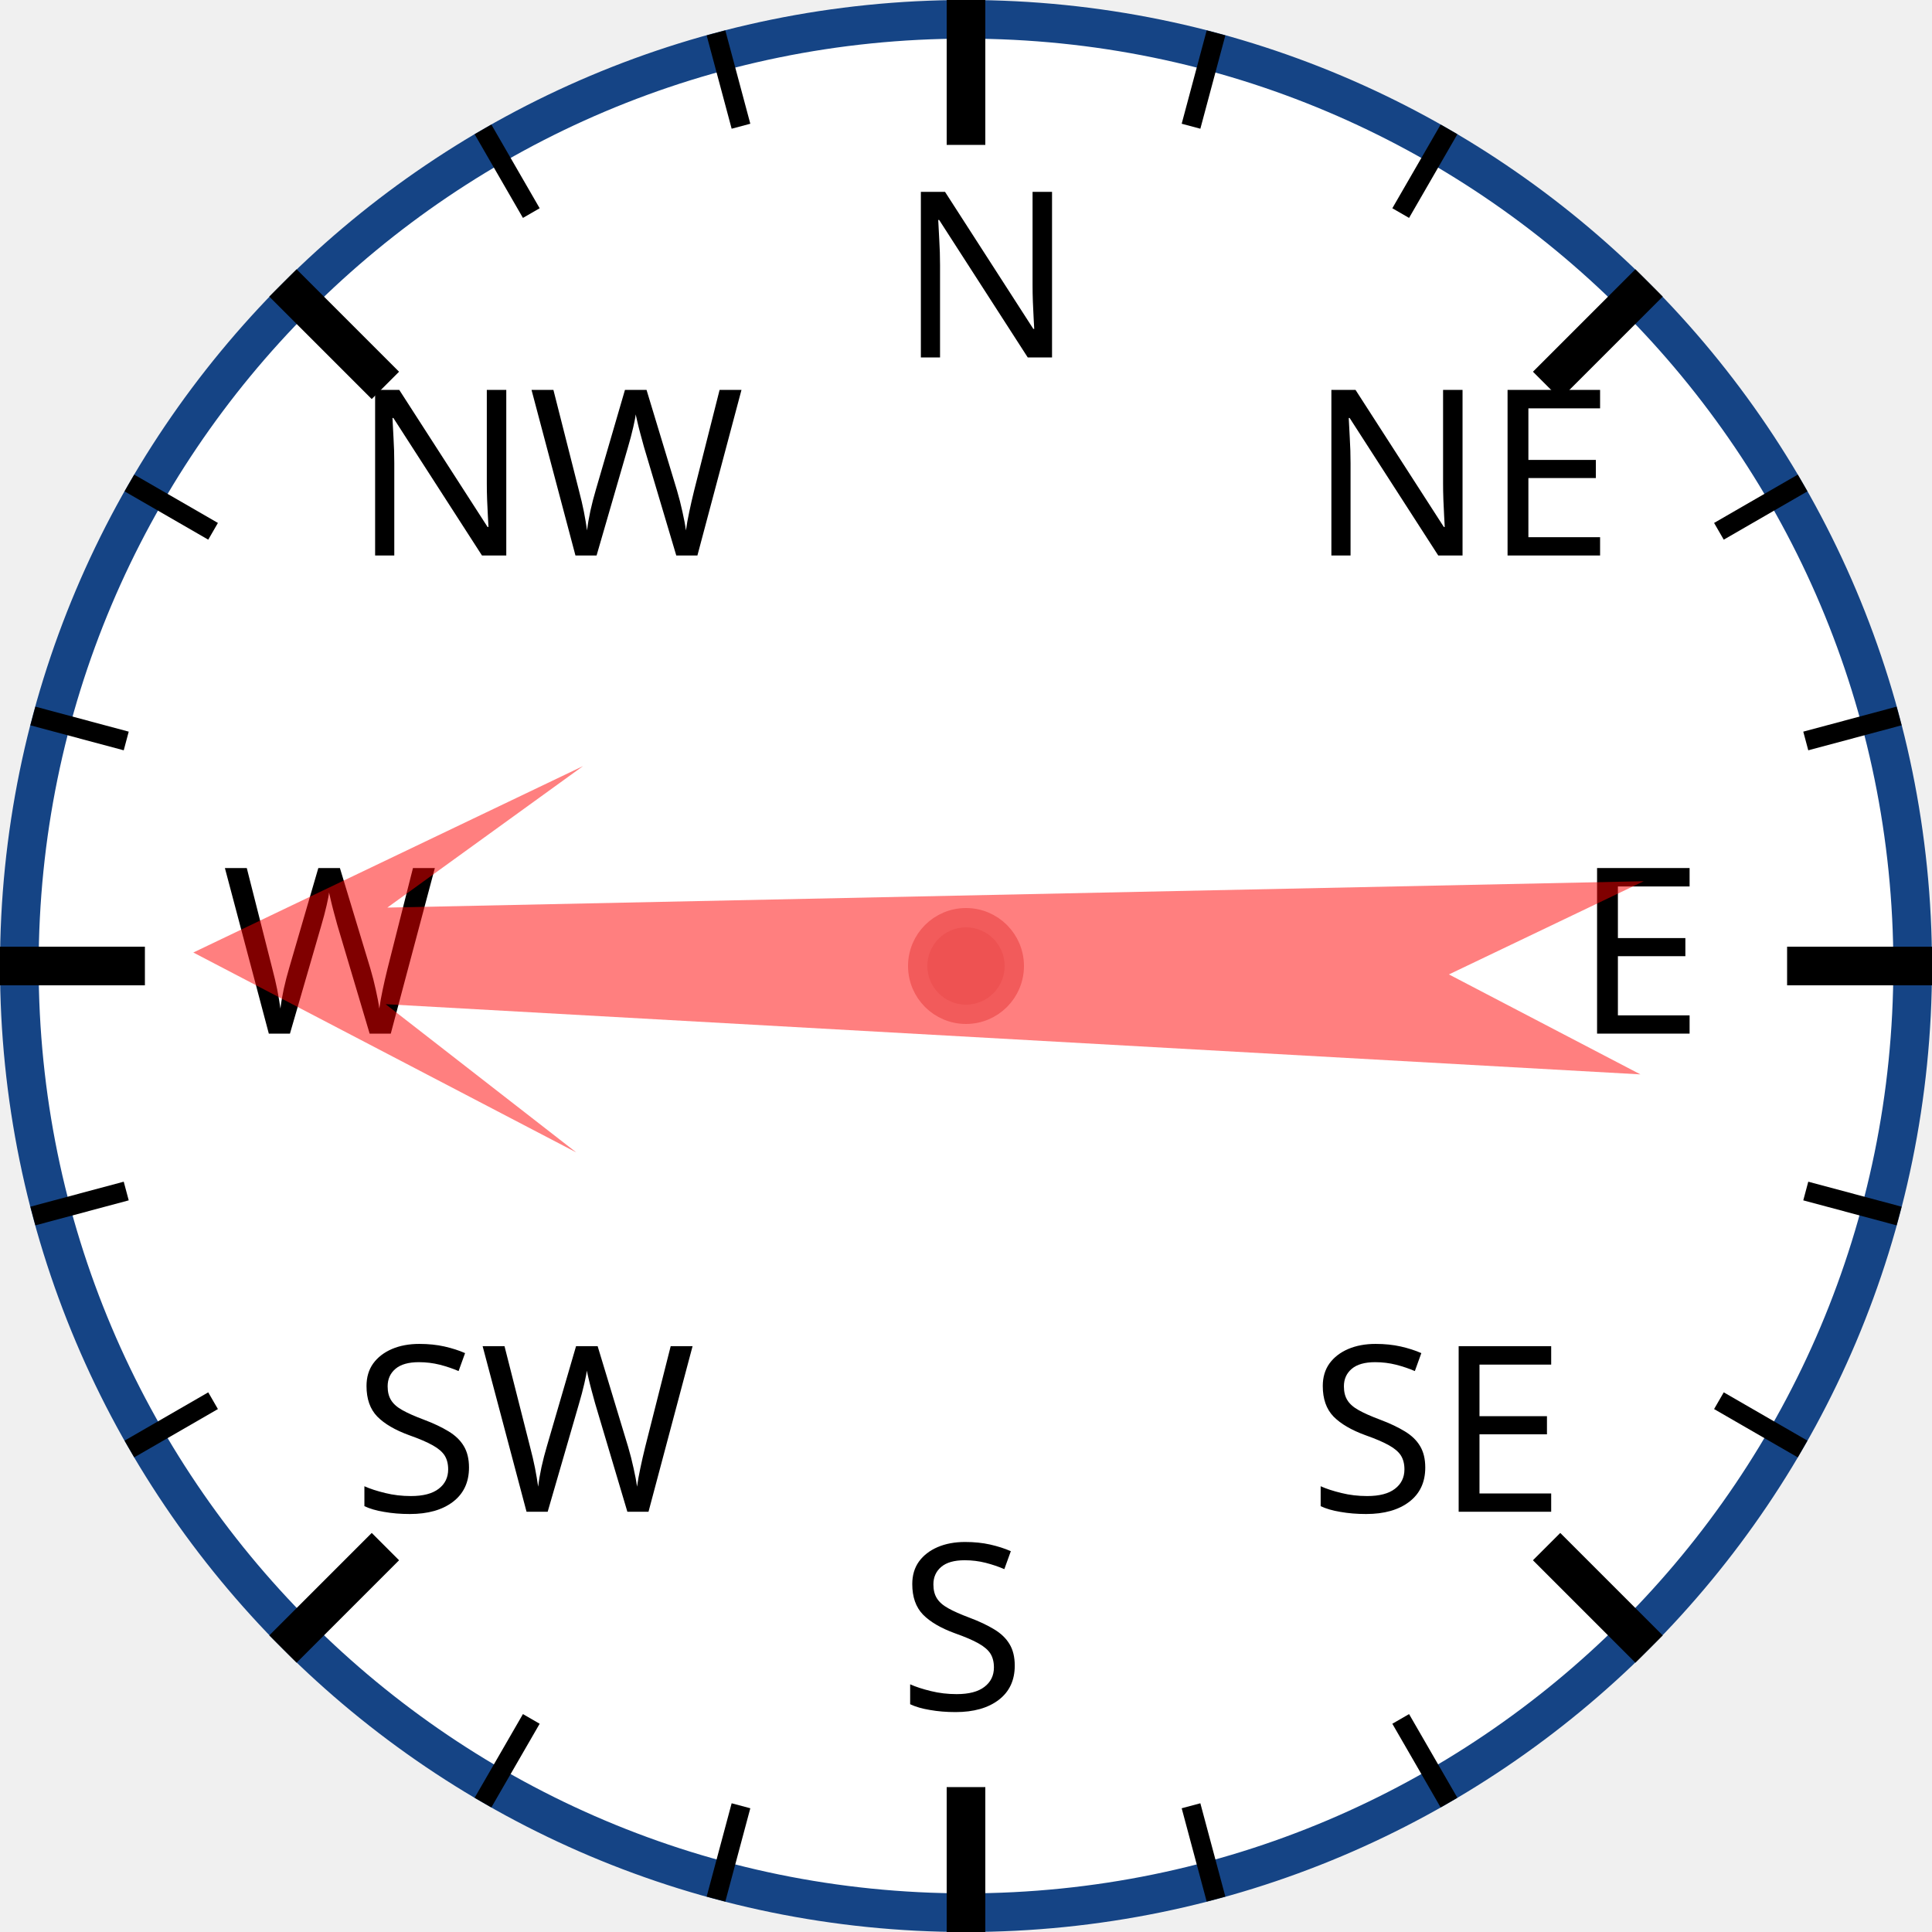
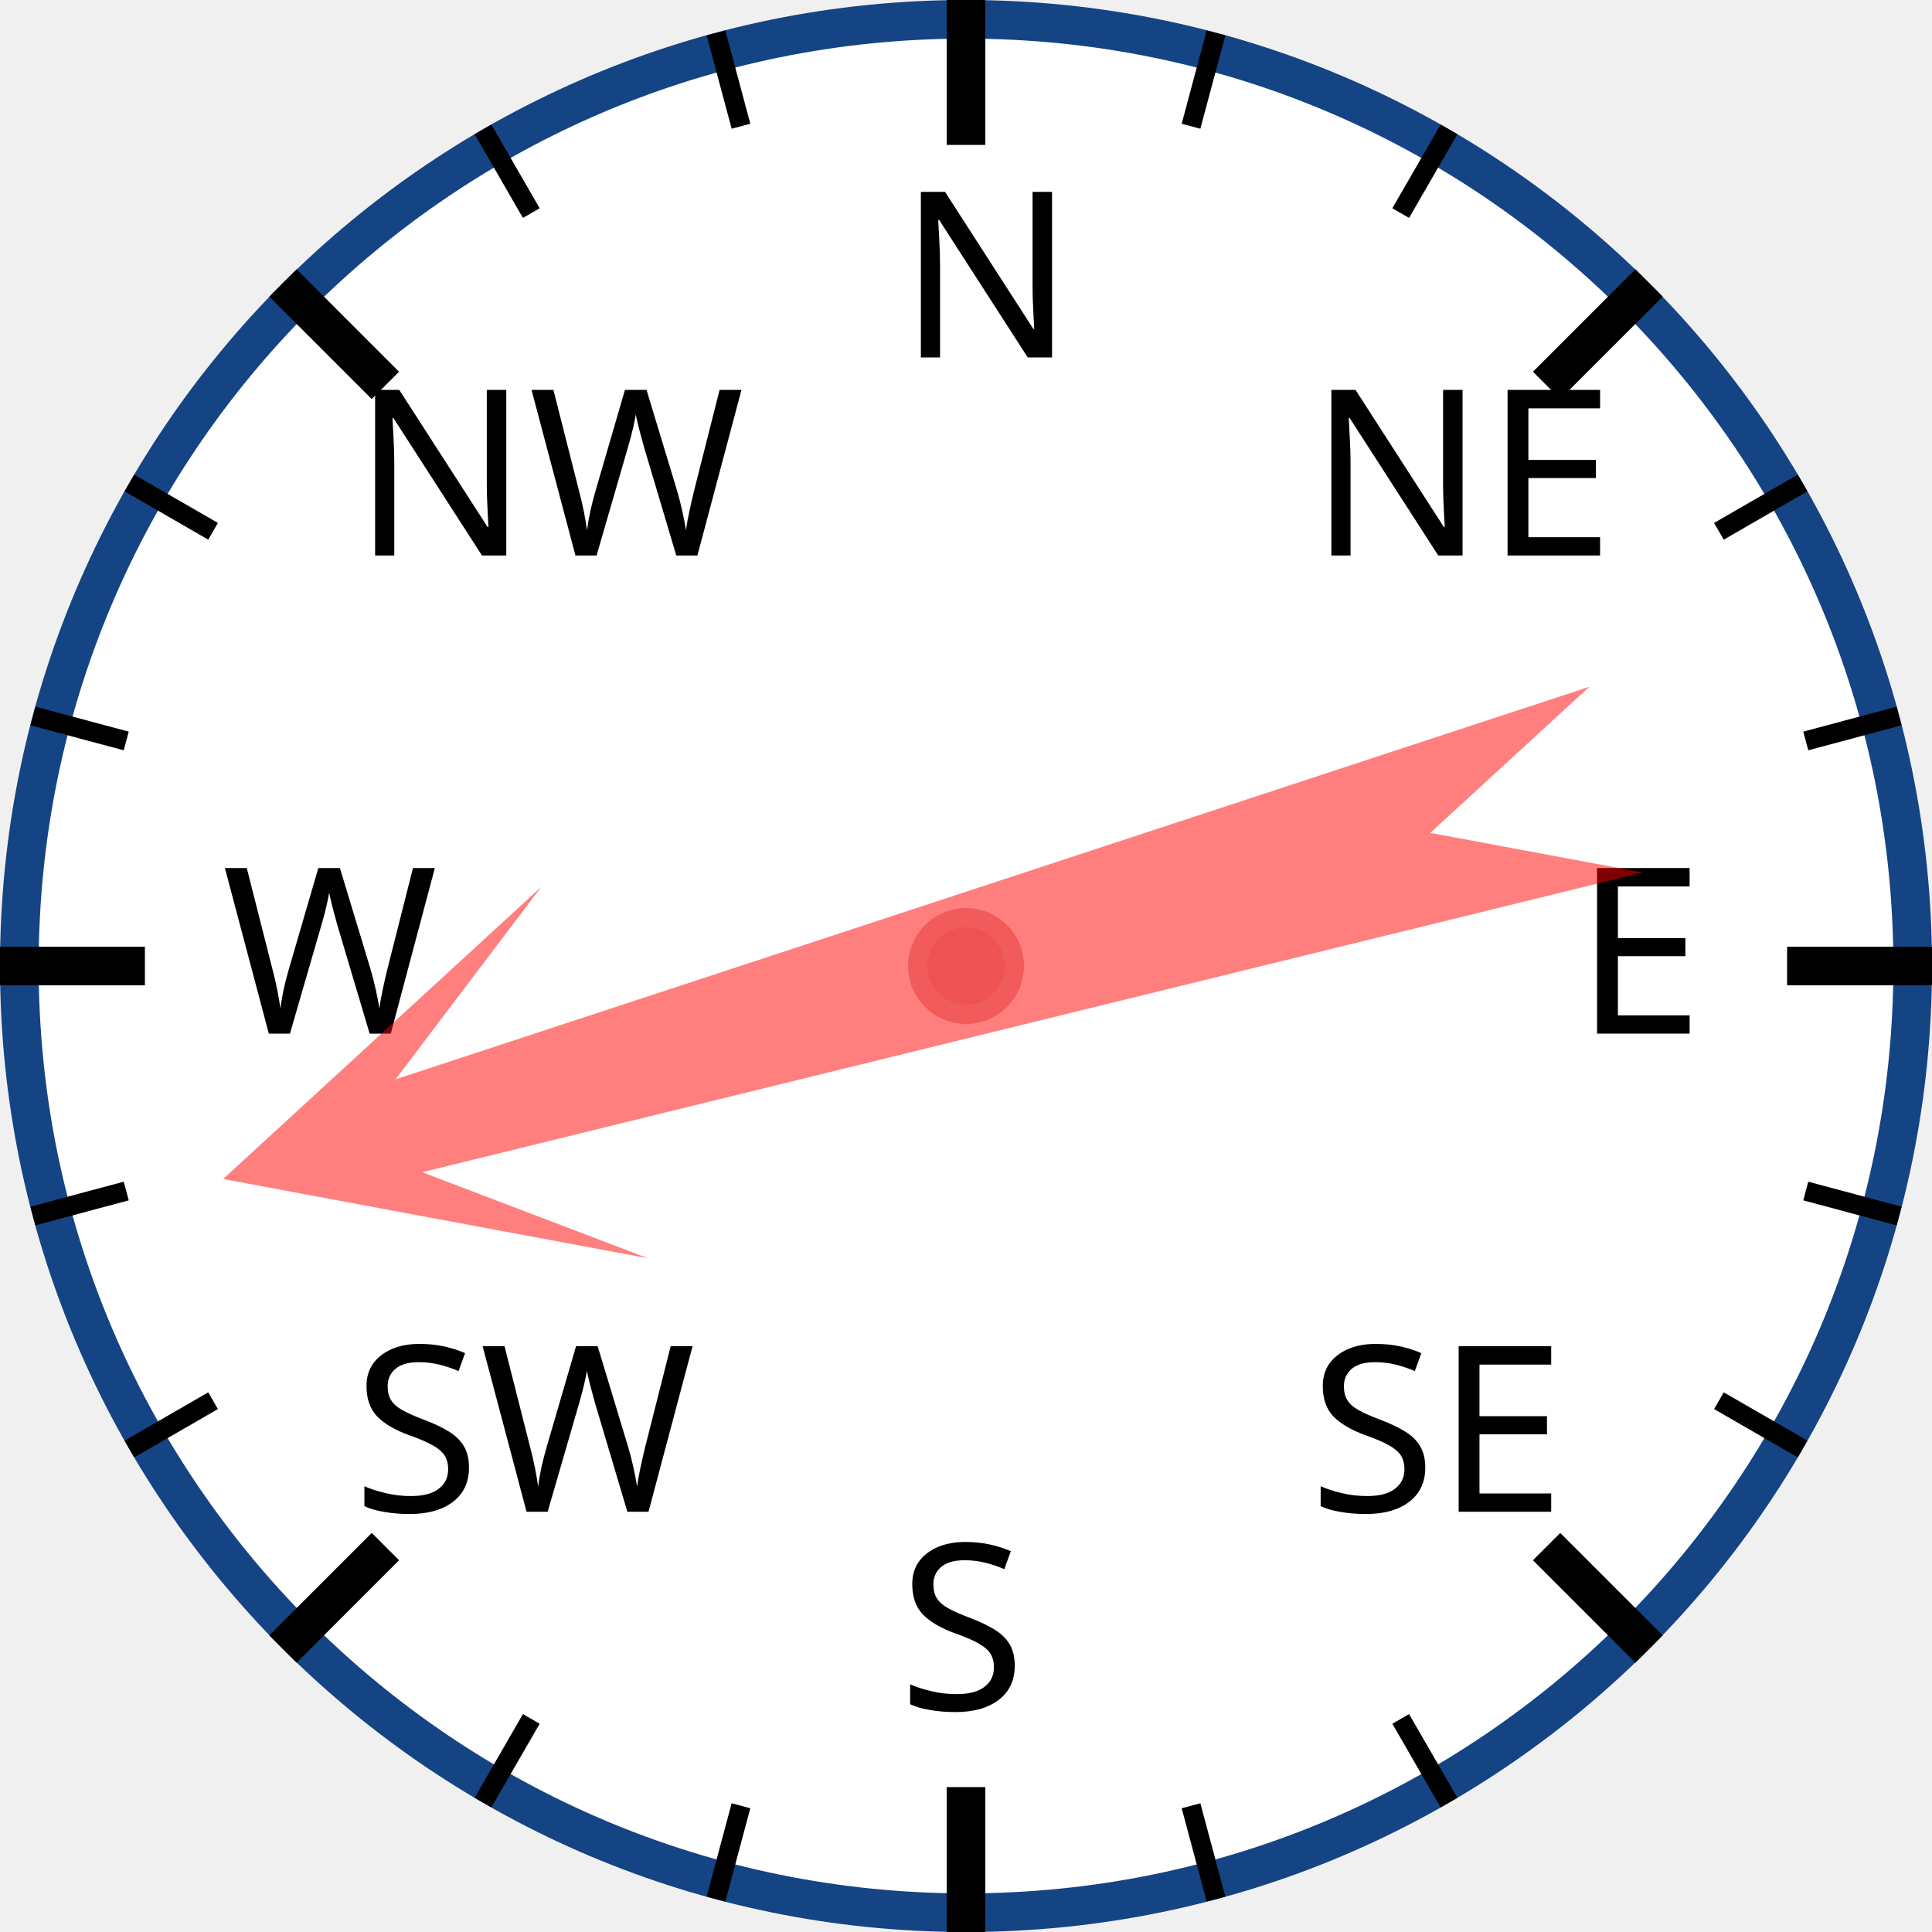
<svg xmlns="http://www.w3.org/2000/svg" width="120px" height="120px" viewBox="0 0 200 200">
  <circle cx="100" cy="100" r="98" style="fill: white; stroke: #154485; stroke-width: 4;" />
  <text x="93.0" y="37.0" style="font-family: sans-serif; font-size: 18pt;">N</text>
  <line x1="100.0" y1="0.0" x2="100.0" y2="15.0" style="stroke: black; stroke-width: 4;" />
  <line x1="74.118" y1="3.407" x2="76.706" y2="13.067" style="stroke: black; stroke-width: 2;" />
  <line x1="50" y1="13.397" x2="55" y2="22.058" style="stroke: black; stroke-width: 2;" />
  <text x="36.503" y="57.503" style="font-family: sans-serif; font-size: 18pt;">NW</text>
  <line x1="29.289" y1="29.289" x2="39.896" y2="39.896" style="stroke: black; stroke-width: 4;" />
  <line x1="13.397" y1="50" x2="22.058" y2="55" style="stroke: black; stroke-width: 2;" />
  <line x1="3.407" y1="74.118" x2="13.067" y2="76.706" style="stroke: black; stroke-width: 2;" />
  <text x="23.0" y="107.0" style="font-family: sans-serif; font-size: 18pt;">W</text>
  <line x1="0.0" y1="100.0" x2="15.0" y2="100.0" style="stroke: black; stroke-width: 4;" />
  <line x1="3.407" y1="125.882" x2="13.067" y2="123.294" style="stroke: black; stroke-width: 2;" />
  <line x1="13.397" y1="150" x2="22.058" y2="145" style="stroke: black; stroke-width: 2;" />
  <text x="36.503" y="156.497" style="font-family: sans-serif; font-size: 18pt;">SW</text>
  <line x1="29.289" y1="170.711" x2="39.896" y2="160.104" style="stroke: black; stroke-width: 4;" />
  <line x1="50" y1="186.603" x2="55" y2="177.942" style="stroke: black; stroke-width: 2;" />
  <line x1="74.118" y1="196.593" x2="76.706" y2="186.933" style="stroke: black; stroke-width: 2;" />
  <text x="93" y="177.0" style="font-family: sans-serif; font-size: 18pt;">S</text>
  <line x1="100" y1="200.0" x2="100" y2="185.0" style="stroke: black; stroke-width: 4;" />
  <line x1="125.882" y1="196.593" x2="123.294" y2="186.933" style="stroke: black; stroke-width: 2;" />
  <line x1="150.0" y1="186.603" x2="145.0" y2="177.942" style="stroke: black; stroke-width: 2;" />
  <text x="135.497" y="156.497" style="font-family: sans-serif; font-size: 18pt;">SE</text>
  <line x1="170.711" y1="170.711" x2="160.104" y2="160.104" style="stroke: black; stroke-width: 4;" />
  <line x1="186.603" y1="150" x2="177.942" y2="145" style="stroke: black; stroke-width: 2;" />
  <line x1="196.593" y1="125.882" x2="186.933" y2="123.294" style="stroke: black; stroke-width: 2;" />
  <text x="163.0" y="107" style="font-family: sans-serif; font-size: 18pt;">E</text>
  <line x1="200.0" y1="100" x2="185.0" y2="100" style="stroke: black; stroke-width: 4;" />
  <line x1="196.593" y1="74.118" x2="186.933" y2="76.706" style="stroke: black; stroke-width: 2;" />
  <line x1="186.603" y1="50" x2="177.942" y2="55" style="stroke: black; stroke-width: 2;" />
  <text x="135.497" y="57.503" style="font-family: sans-serif; font-size: 18pt;">NE</text>
  <line x1="170.711" y1="29.289" x2="160.104" y2="39.896" style="stroke: black; stroke-width: 4;" />
  <line x1="150" y1="13.397" x2="145" y2="22.058" style="stroke: black; stroke-width: 2;" />
  <line x1="125.882" y1="3.407" x2="123.294" y2="13.067" style="stroke: black; stroke-width: 2;" />
-   <polygon points="100 20 120 60 105 40 110 170 100 150 90 170 95 40 80 60" style="fill: red; fill-opacity: 0.5;" transform="rotate(271,100,100)" />
+   <polygon points="100 20 120 60 105 40 110 170 100 150 90 170 95 40 80 60" style="fill: red; fill-opacity: 0.5;" transform="rotate(254,100,100)" />
  <circle cx="100" cy="100" r="5" style="fill: #EE5252; stroke: #F25B5B; stroke-width: 2;" />
</svg>
